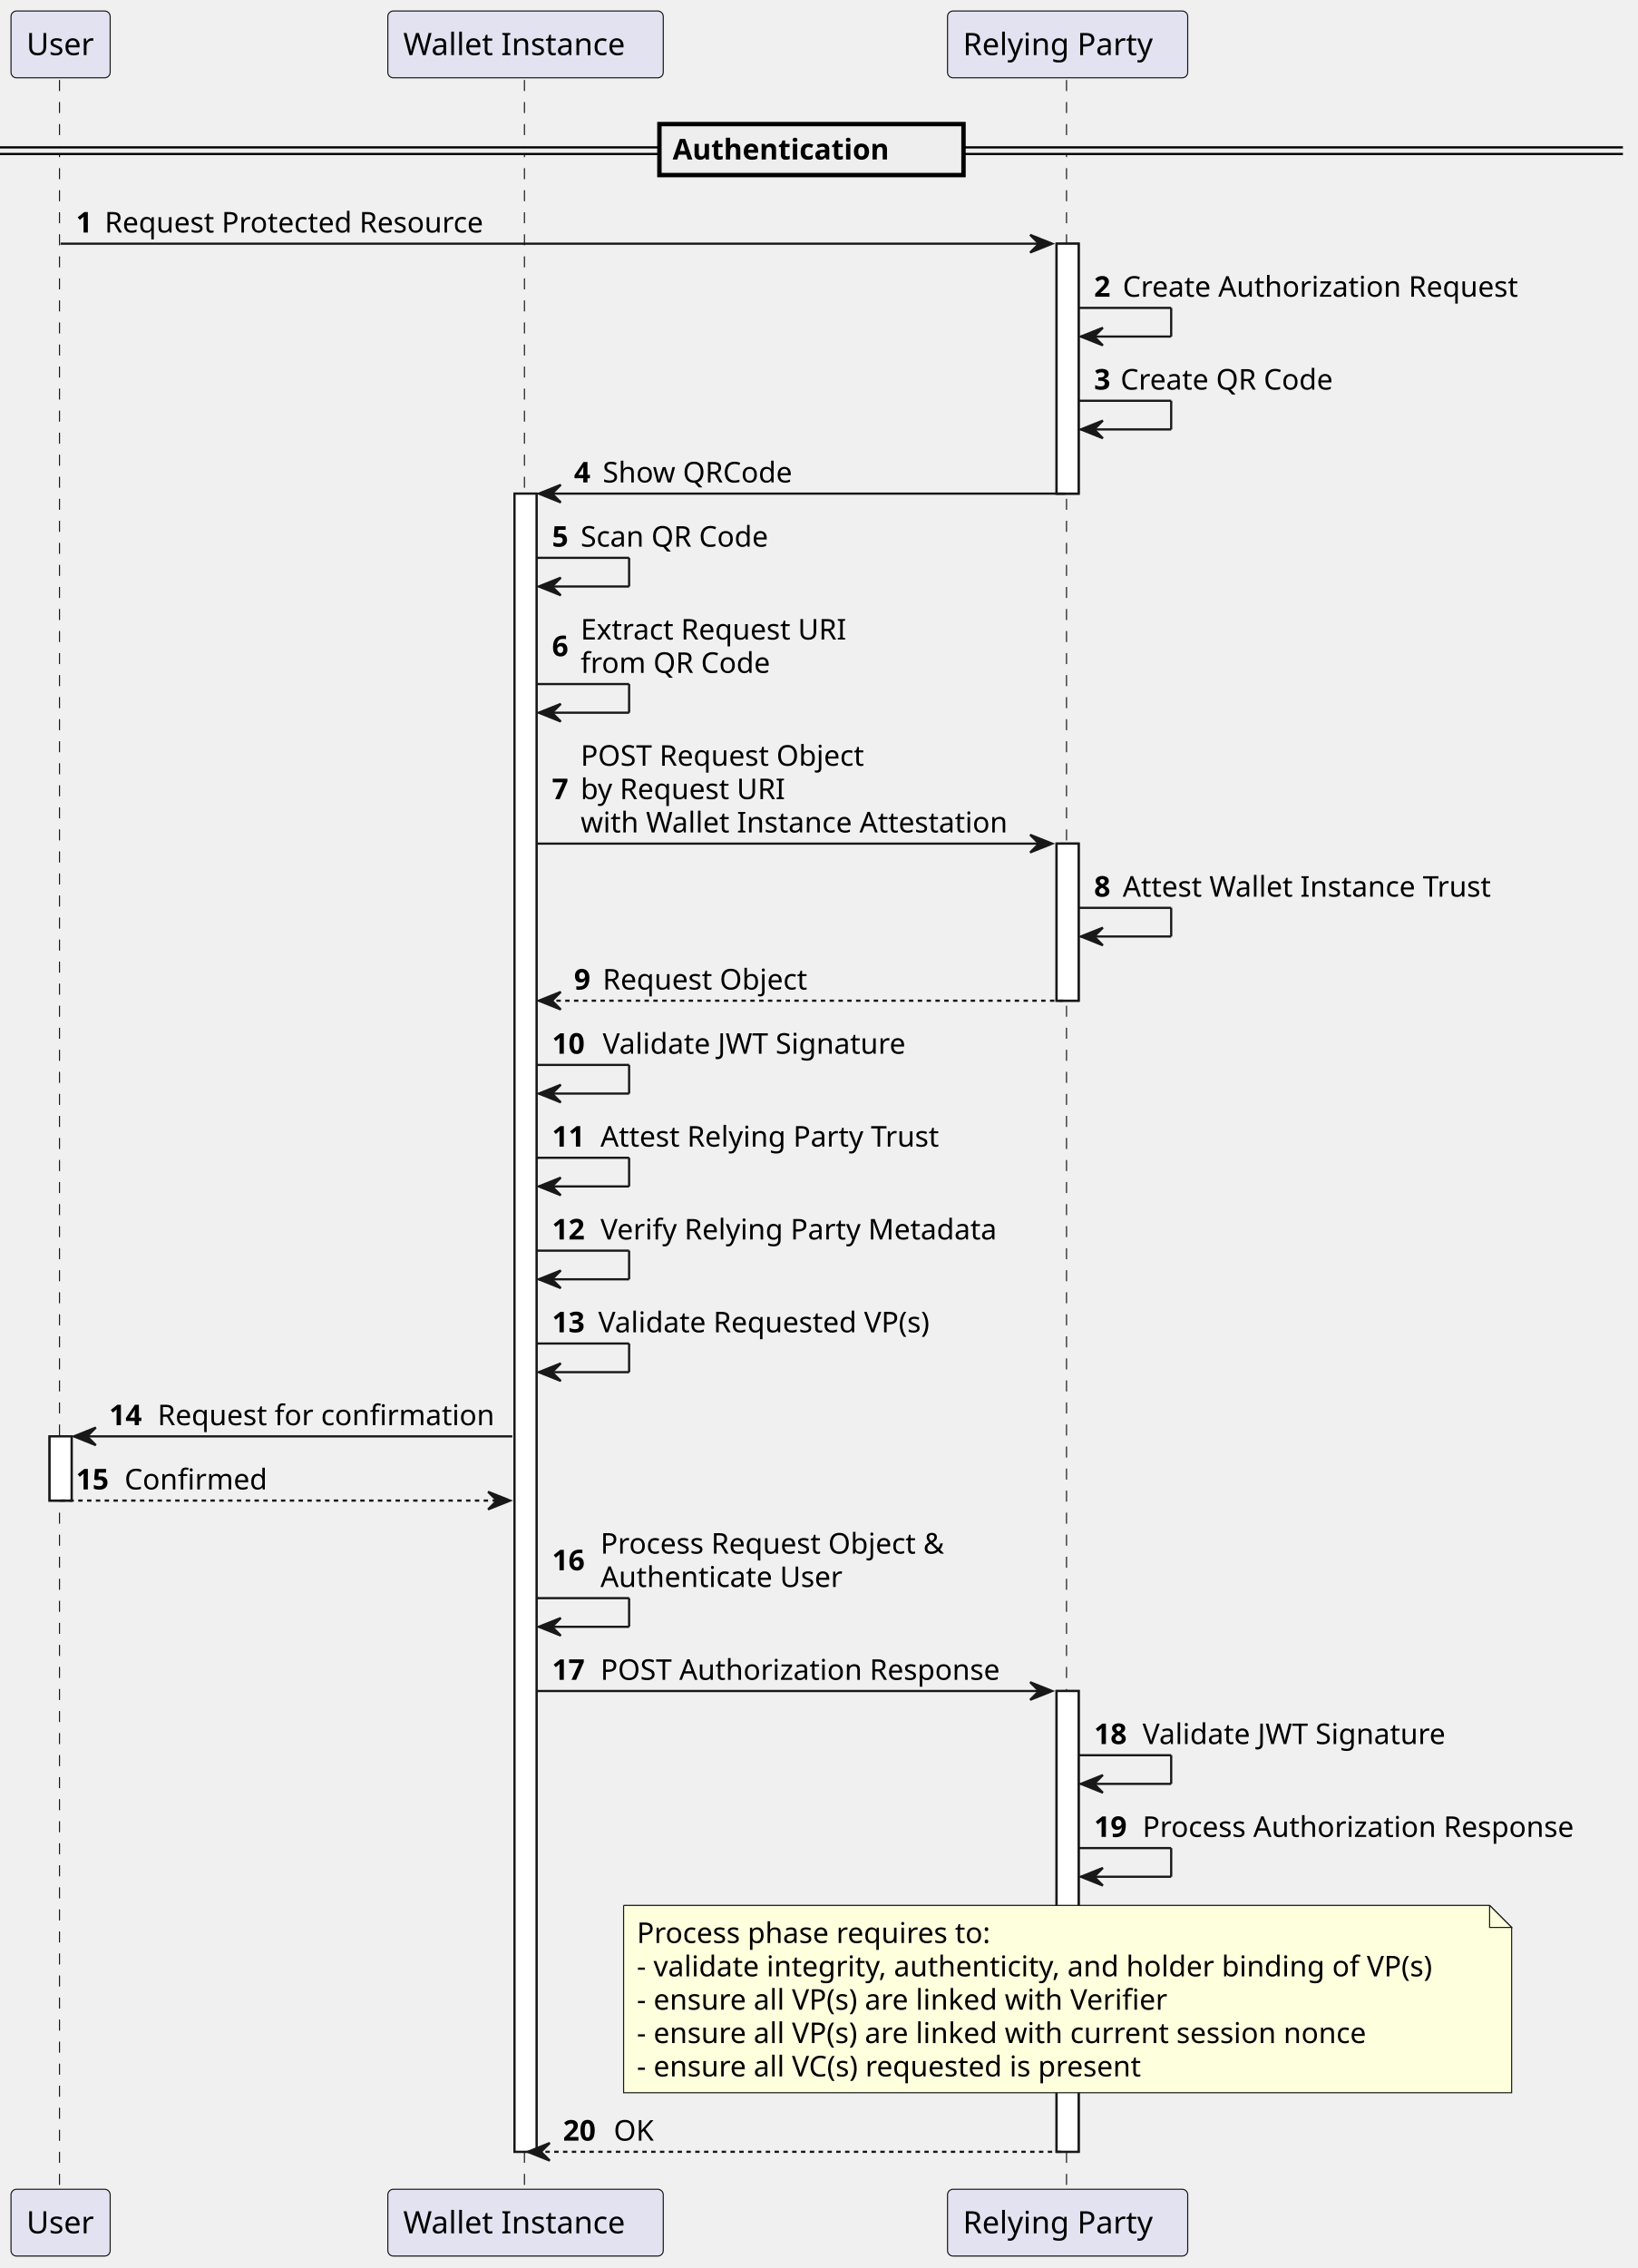
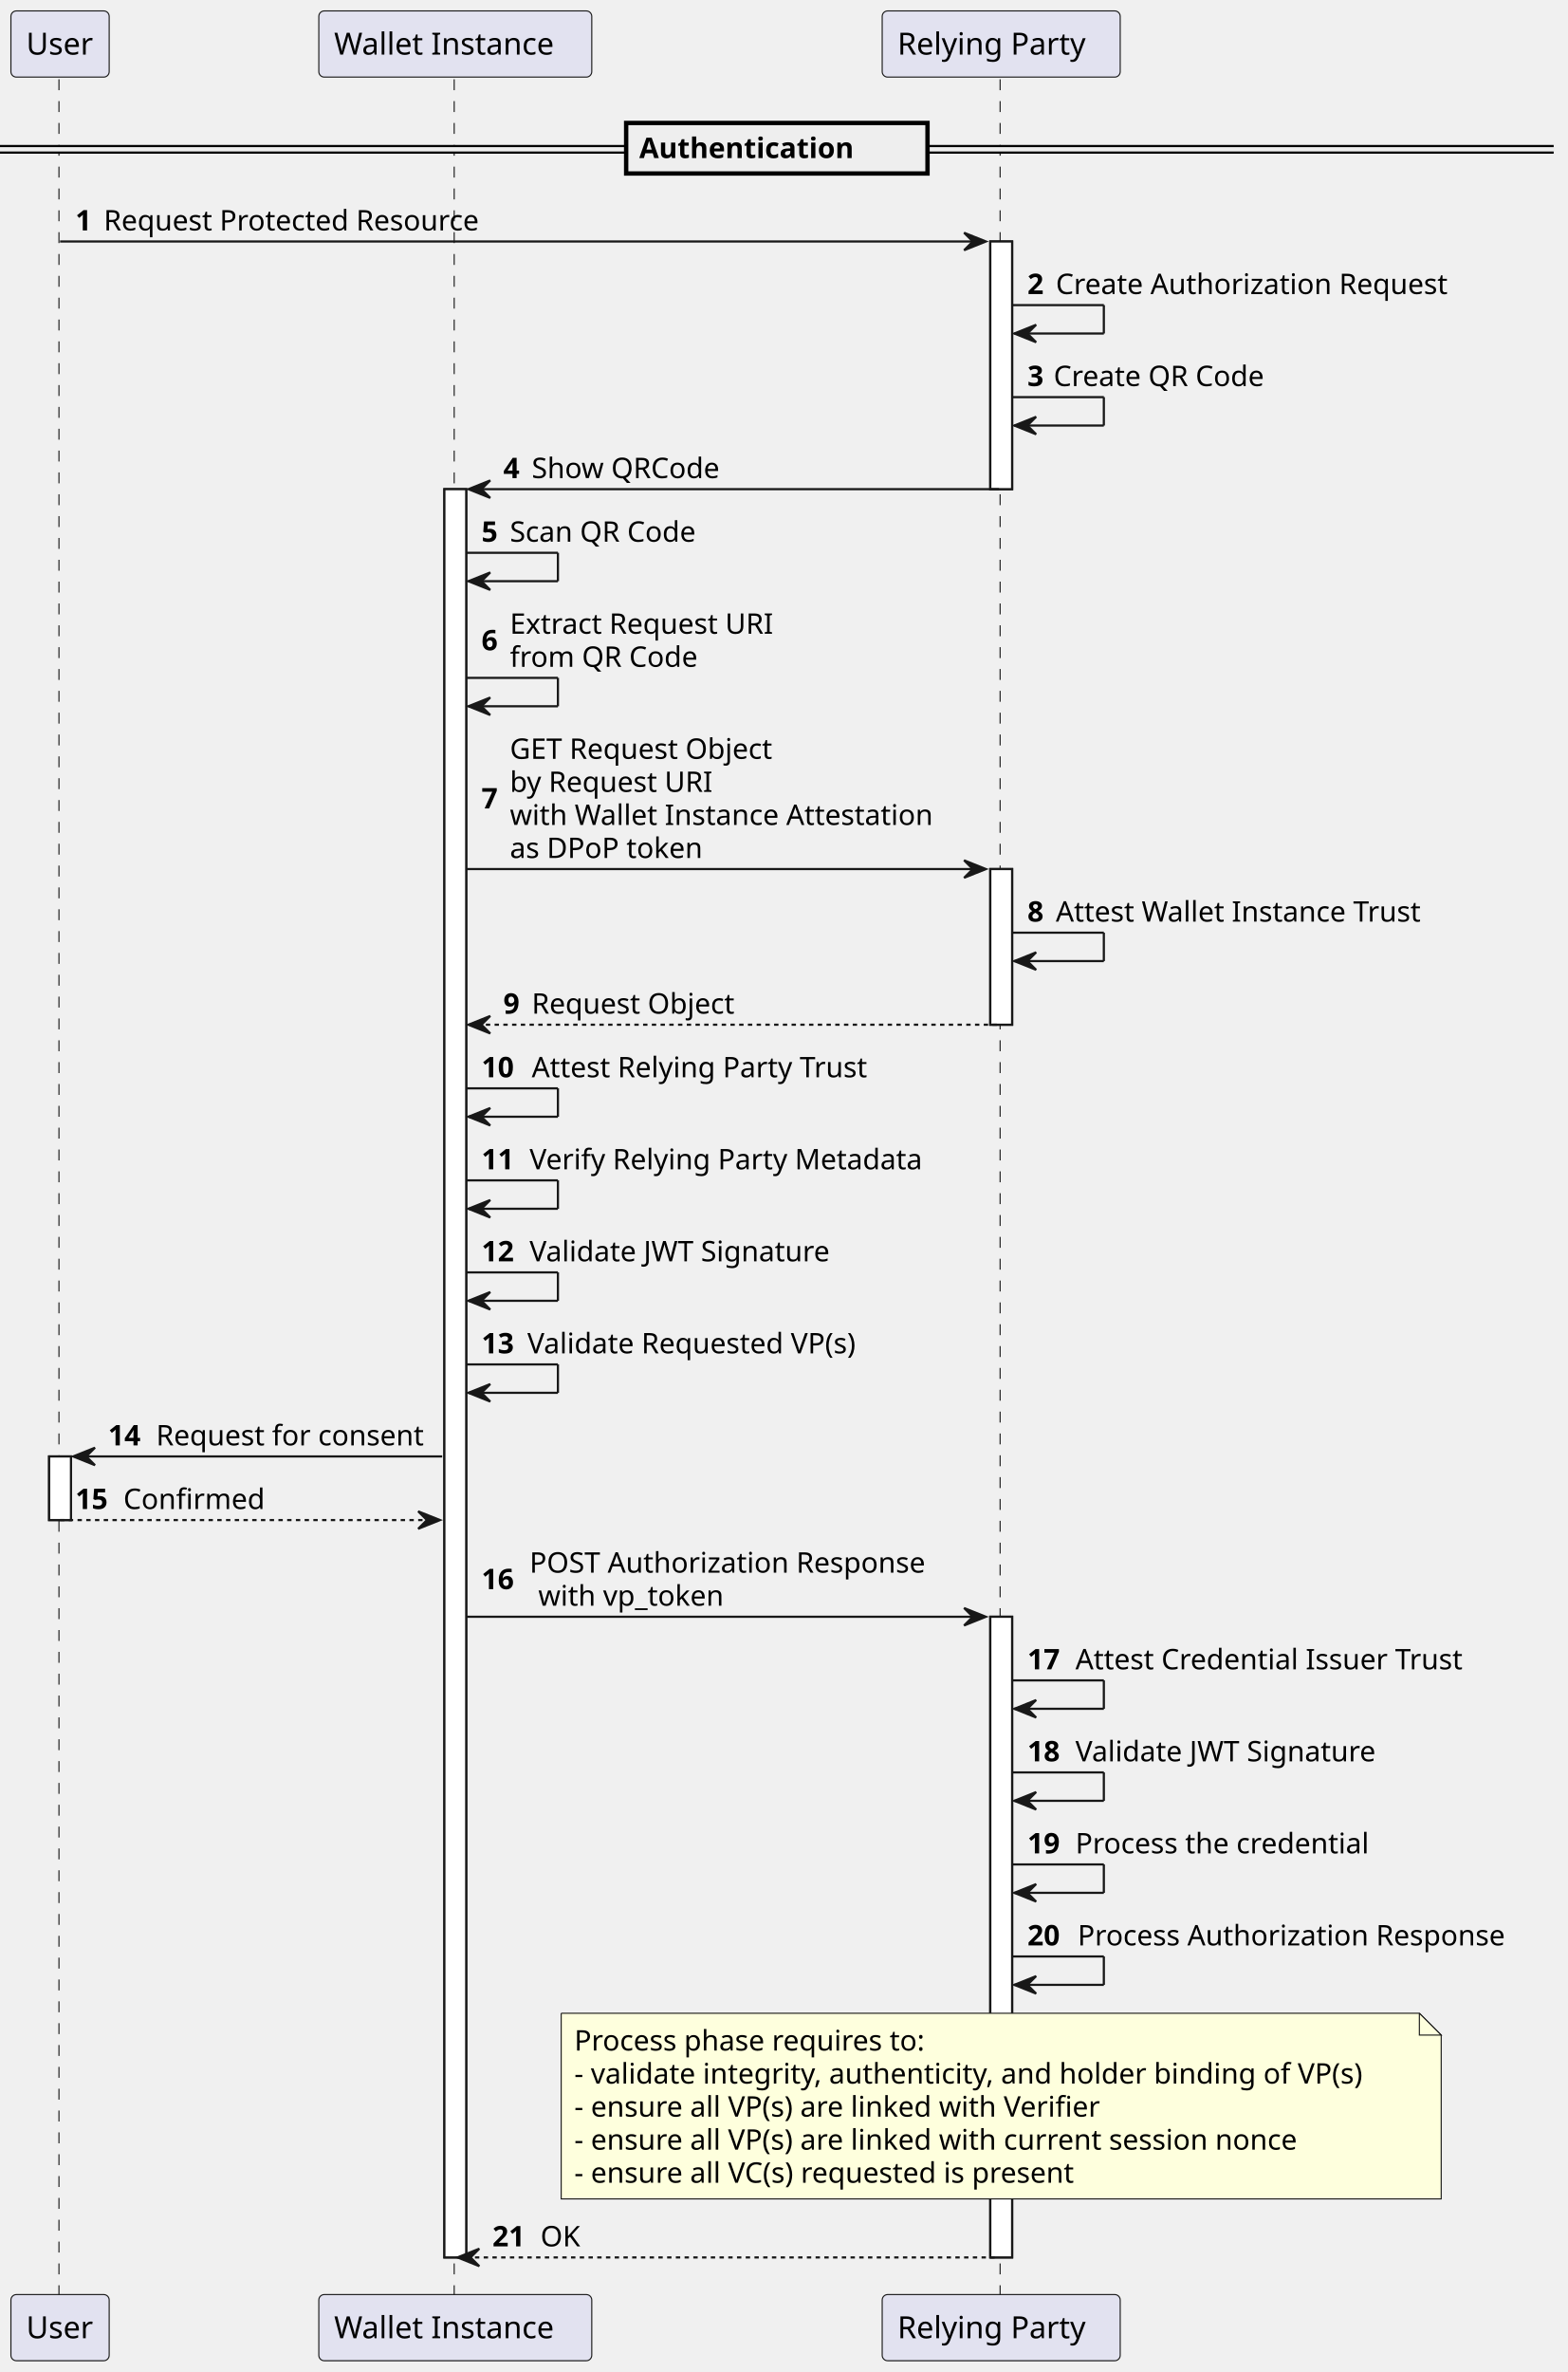
- <svg xmlns="http://www.w3.org/2000/svg" contentStyleType="text/css" height="1029px" preserveAspectRatio="none" style="width:743px;height:1029px;background:#FFFFFF;" version="1.1" viewBox="0 0 743 1029" width="743px" zoomAndPan="magnify">
+ <svg xmlns="http://www.w3.org/2000/svg" contentStyleType="text/css" height="1086px" preserveAspectRatio="none" style="width:718px;height:1086px;background:#FFFFFF;" version="1.1" viewBox="0 0 718 1086" width="718px" zoomAndPan="magnify">
  <defs />
  <g>
-     <rect fill="#FFFFFF" height="29.133" style="stroke:#181818;stroke-width:1.0;" width="10" x="22.5" y="651.688" />
-     <rect fill="#FFFFFF" height="752.32" style="stroke:#181818;stroke-width:1.0;" width="10" x="233.5" y="223.961" />
-     <rect fill="#FFFFFF" height="113.398" style="stroke:#181818;stroke-width:1.0;" width="10" x="479.5" y="110.562" />
-     <rect fill="#FFFFFF" height="71.266" style="stroke:#181818;stroke-width:1.0;" width="10" x="479.5" y="382.758" />
-     <rect fill="#FFFFFF" height="209.062" style="stroke:#181818;stroke-width:1.0;" width="10" x="479.5" y="767.219" />
-     <line style="stroke:#181818;stroke-width:0.5;stroke-dasharray:5.0,5.0;" x1="27" x2="27" y1="36.297" y2="994.281" />
-     <line style="stroke:#181818;stroke-width:0.5;stroke-dasharray:5.0,5.0;" x1="238" x2="238" y1="36.297" y2="994.281" />
-     <line style="stroke:#181818;stroke-width:0.5;stroke-dasharray:5.0,5.0;" x1="484" x2="484" y1="36.297" y2="994.281" />
+     <rect fill="#FFFFFF" height="29.133" style="stroke:#181818;stroke-width:1.0;" width="10" x="22.5" y="666.82" />
+     <rect fill="#FFFFFF" height="809.586" style="stroke:#181818;stroke-width:1.0;" width="10" x="203.5" y="223.961" />
+     <rect fill="#FFFFFF" height="113.398" style="stroke:#181818;stroke-width:1.0;" width="10" x="453.5" y="110.562" />
+     <rect fill="#FFFFFF" height="71.266" style="stroke:#181818;stroke-width:1.0;" width="10" x="453.5" y="397.891" />
+     <rect fill="#FFFFFF" height="293.328" style="stroke:#181818;stroke-width:1.0;" width="10" x="453.5" y="740.219" />
+     <line style="stroke:#181818;stroke-width:0.5;stroke-dasharray:5.0,5.0;" x1="27" x2="27" y1="36.297" y2="1051.547" />
+     <line style="stroke:#181818;stroke-width:0.5;stroke-dasharray:5.0,5.0;" x1="208" x2="208" y1="36.297" y2="1051.547" />
+     <line style="stroke:#181818;stroke-width:0.5;stroke-dasharray:5.0,5.0;" x1="458" x2="458" y1="36.297" y2="1051.547" />
    <rect fill="#E2E2F0" height="30.297" rx="2.5" ry="2.5" style="stroke:#181818;stroke-width:0.5;" width="45" x="5" y="5" />
    <text fill="#000000" font-family="sans-serif" font-size="14" lengthAdjust="spacing" textLength="31" x="12" y="24.995">User</text>
-     <rect fill="#E2E2F0" height="30.297" rx="2.5" ry="2.5" style="stroke:#181818;stroke-width:0.5;" width="45" x="5" y="993.281" />
-     <text fill="#000000" font-family="sans-serif" font-size="14" lengthAdjust="spacing" textLength="31" x="12" y="1013.276">User</text>
-     <rect fill="#E2E2F0" height="30.297" rx="2.5" ry="2.5" style="stroke:#181818;stroke-width:0.5;" width="125" x="176" y="5" />
-     <text fill="#000000" font-family="sans-serif" font-size="14" lengthAdjust="spacing" textLength="111" x="183" y="24.995">Wallet Instance</text>
-     <rect fill="#E2E2F0" height="30.297" rx="2.5" ry="2.5" style="stroke:#181818;stroke-width:0.5;" width="125" x="176" y="993.281" />
-     <text fill="#000000" font-family="sans-serif" font-size="14" lengthAdjust="spacing" textLength="111" x="183" y="1013.276">Wallet Instance</text>
-     <rect fill="#E2E2F0" height="30.297" rx="2.5" ry="2.5" style="stroke:#181818;stroke-width:0.5;" width="109" x="430" y="5" />
-     <text fill="#000000" font-family="sans-serif" font-size="14" lengthAdjust="spacing" textLength="95" x="437" y="24.995">Relying Party</text>
-     <rect fill="#E2E2F0" height="30.297" rx="2.5" ry="2.5" style="stroke:#181818;stroke-width:0.5;" width="109" x="430" y="993.281" />
-     <text fill="#000000" font-family="sans-serif" font-size="14" lengthAdjust="spacing" textLength="95" x="437" y="1013.276">Relying Party</text>
-     <rect fill="#FFFFFF" height="29.133" style="stroke:#181818;stroke-width:1.0;" width="10" x="22.5" y="651.688" />
-     <rect fill="#FFFFFF" height="752.32" style="stroke:#181818;stroke-width:1.0;" width="10" x="233.5" y="223.961" />
-     <rect fill="#FFFFFF" height="113.398" style="stroke:#181818;stroke-width:1.0;" width="10" x="479.5" y="110.562" />
-     <rect fill="#FFFFFF" height="71.266" style="stroke:#181818;stroke-width:1.0;" width="10" x="479.5" y="382.758" />
-     <rect fill="#FFFFFF" height="209.062" style="stroke:#181818;stroke-width:1.0;" width="10" x="479.5" y="767.219" />
-     <rect fill="#EEEEEE" height="3" style="stroke:#EEEEEE;stroke-width:1.0;" width="736.5" x="0" y="66.863" />
-     <line style="stroke:#000000;stroke-width:1.0;" x1="0" x2="736.5" y1="66.863" y2="66.863" />
-     <line style="stroke:#000000;stroke-width:1.0;" x1="0" x2="736.5" y1="69.863" y2="69.863" />
-     <rect fill="#EEEEEE" height="23.133" style="stroke:#000000;stroke-width:2.0;" width="138" x="299.25" y="56.297" />
-     <text fill="#000000" font-family="sans-serif" font-size="13" font-weight="bold" lengthAdjust="spacing" textLength="114" x="305.25" y="72.364">Authentication</text>
-     <polygon fill="#181818" points="467.5,106.562,477.5,110.562,467.5,114.562,471.5,110.562" style="stroke:#181818;stroke-width:1.0;" />
-     <line style="stroke:#181818;stroke-width:1.0;" x1="27.5" x2="473.5" y1="110.562" y2="110.562" />
+     <rect fill="#E2E2F0" height="30.297" rx="2.5" ry="2.5" style="stroke:#181818;stroke-width:0.5;" width="45" x="5" y="1050.547" />
+     <text fill="#000000" font-family="sans-serif" font-size="14" lengthAdjust="spacing" textLength="31" x="12" y="1070.542">User</text>
+     <rect fill="#E2E2F0" height="30.297" rx="2.5" ry="2.5" style="stroke:#181818;stroke-width:0.5;" width="125" x="146" y="5" />
+     <text fill="#000000" font-family="sans-serif" font-size="14" lengthAdjust="spacing" textLength="111" x="153" y="24.995">Wallet Instance</text>
+     <rect fill="#E2E2F0" height="30.297" rx="2.5" ry="2.5" style="stroke:#181818;stroke-width:0.5;" width="125" x="146" y="1050.547" />
+     <text fill="#000000" font-family="sans-serif" font-size="14" lengthAdjust="spacing" textLength="111" x="153" y="1070.542">Wallet Instance</text>
+     <rect fill="#E2E2F0" height="30.297" rx="2.5" ry="2.5" style="stroke:#181818;stroke-width:0.5;" width="109" x="404" y="5" />
+     <text fill="#000000" font-family="sans-serif" font-size="14" lengthAdjust="spacing" textLength="95" x="411" y="24.995">Relying Party</text>
+     <rect fill="#E2E2F0" height="30.297" rx="2.5" ry="2.5" style="stroke:#181818;stroke-width:0.5;" width="109" x="404" y="1050.547" />
+     <text fill="#000000" font-family="sans-serif" font-size="14" lengthAdjust="spacing" textLength="95" x="411" y="1070.542">Relying Party</text>
+     <rect fill="#FFFFFF" height="29.133" style="stroke:#181818;stroke-width:1.0;" width="10" x="22.5" y="666.82" />
+     <rect fill="#FFFFFF" height="809.586" style="stroke:#181818;stroke-width:1.0;" width="10" x="203.5" y="223.961" />
+     <rect fill="#FFFFFF" height="113.398" style="stroke:#181818;stroke-width:1.0;" width="10" x="453.5" y="110.562" />
+     <rect fill="#FFFFFF" height="71.266" style="stroke:#181818;stroke-width:1.0;" width="10" x="453.5" y="397.891" />
+     <rect fill="#FFFFFF" height="293.328" style="stroke:#181818;stroke-width:1.0;" width="10" x="453.5" y="740.219" />
+     <rect fill="#EEEEEE" height="3" style="stroke:#EEEEEE;stroke-width:1.0;" width="711.5" x="0" y="66.863" />
+     <line style="stroke:#000000;stroke-width:1.0;" x1="0" x2="711.5" y1="66.863" y2="66.863" />
+     <line style="stroke:#000000;stroke-width:1.0;" x1="0" x2="711.5" y1="69.863" y2="69.863" />
+     <rect fill="#EEEEEE" height="23.133" style="stroke:#000000;stroke-width:2.0;" width="138" x="286.75" y="56.297" />
+     <text fill="#000000" font-family="sans-serif" font-size="13" font-weight="bold" lengthAdjust="spacing" textLength="114" x="292.75" y="72.364">Authentication</text>
+     <polygon fill="#181818" points="441.5,106.562,451.5,110.562,441.5,114.562,445.5,110.562" style="stroke:#181818;stroke-width:1.0;" />
+     <line style="stroke:#181818;stroke-width:1.0;" x1="27.5" x2="447.5" y1="110.562" y2="110.562" />
    <text fill="#000000" font-family="sans-serif" font-size="13" font-weight="bold" lengthAdjust="spacing" textLength="9" x="34.5" y="105.497">1</text>
    <text fill="#000000" font-family="sans-serif" font-size="13" lengthAdjust="spacing" textLength="183" x="47.5" y="105.497">Request Protected Resource</text>
-     <line style="stroke:#181818;stroke-width:1.0;" x1="489.5" x2="531.5" y1="139.695" y2="139.695" />
-     <line style="stroke:#181818;stroke-width:1.0;" x1="531.5" x2="531.5" y1="139.695" y2="152.695" />
-     <line style="stroke:#181818;stroke-width:1.0;" x1="490.5" x2="531.5" y1="152.695" y2="152.695" />
-     <polygon fill="#181818" points="500.5,148.695,490.5,152.695,500.5,156.695,496.5,152.695" style="stroke:#181818;stroke-width:1.0;" />
-     <text fill="#000000" font-family="sans-serif" font-size="13" font-weight="bold" lengthAdjust="spacing" textLength="9" x="496.5" y="134.629">2</text>
-     <text fill="#000000" font-family="sans-serif" font-size="13" lengthAdjust="spacing" textLength="189" x="509.5" y="134.629">Create Authorization Request</text>
-     <line style="stroke:#181818;stroke-width:1.0;" x1="489.5" x2="531.5" y1="181.828" y2="181.828" />
-     <line style="stroke:#181818;stroke-width:1.0;" x1="531.5" x2="531.5" y1="181.828" y2="194.828" />
-     <line style="stroke:#181818;stroke-width:1.0;" x1="490.5" x2="531.5" y1="194.828" y2="194.828" />
-     <polygon fill="#181818" points="500.5,190.828,490.5,194.828,500.5,198.828,496.5,194.828" style="stroke:#181818;stroke-width:1.0;" />
-     <text fill="#000000" font-family="sans-serif" font-size="13" font-weight="bold" lengthAdjust="spacing" textLength="8" x="496.5" y="176.762">3</text>
-     <text fill="#000000" font-family="sans-serif" font-size="13" lengthAdjust="spacing" textLength="103" x="508.5" y="176.762">Create QR Code</text>
-     <polygon fill="#181818" points="254.5,219.961,244.5,223.961,254.5,227.961,250.5,223.961" style="stroke:#181818;stroke-width:1.0;" />
-     <line style="stroke:#181818;stroke-width:1.0;" x1="248.5" x2="483.5" y1="223.961" y2="223.961" />
-     <text fill="#000000" font-family="sans-serif" font-size="13" font-weight="bold" lengthAdjust="spacing" textLength="9" x="260.5" y="218.895">4</text>
-     <text fill="#000000" font-family="sans-serif" font-size="13" lengthAdjust="spacing" textLength="91" x="273.5" y="218.895">Show QRCode</text>
-     <line style="stroke:#181818;stroke-width:1.0;" x1="243.5" x2="285.5" y1="253.094" y2="253.094" />
-     <line style="stroke:#181818;stroke-width:1.0;" x1="285.5" x2="285.5" y1="253.094" y2="266.094" />
-     <line style="stroke:#181818;stroke-width:1.0;" x1="244.5" x2="285.5" y1="266.094" y2="266.094" />
-     <polygon fill="#181818" points="254.5,262.094,244.5,266.094,254.5,270.094,250.5,266.094" style="stroke:#181818;stroke-width:1.0;" />
-     <text fill="#000000" font-family="sans-serif" font-size="13" font-weight="bold" lengthAdjust="spacing" textLength="9" x="250.5" y="248.028">5</text>
-     <text fill="#000000" font-family="sans-serif" font-size="13" lengthAdjust="spacing" textLength="91" x="263.5" y="248.028">Scan QR Code</text>
-     <line style="stroke:#181818;stroke-width:1.0;" x1="243.5" x2="285.5" y1="310.359" y2="310.359" />
-     <line style="stroke:#181818;stroke-width:1.0;" x1="285.5" x2="285.5" y1="310.359" y2="323.359" />
-     <line style="stroke:#181818;stroke-width:1.0;" x1="244.5" x2="285.5" y1="323.359" y2="323.359" />
-     <polygon fill="#181818" points="254.5,319.359,244.5,323.359,254.5,327.359,250.5,323.359" style="stroke:#181818;stroke-width:1.0;" />
-     <text fill="#000000" font-family="sans-serif" font-size="13" font-weight="bold" lengthAdjust="spacing" textLength="9" x="250.5" y="297.727">6</text>
-     <text fill="#000000" font-family="sans-serif" font-size="13" lengthAdjust="spacing" textLength="128" x="263.5" y="290.161">Extract Request URI</text>
-     <text fill="#000000" font-family="sans-serif" font-size="13" lengthAdjust="spacing" textLength="91" x="263.5" y="305.293">from QR Code</text>
-     <polygon fill="#181818" points="467.5,378.758,477.5,382.758,467.5,386.758,471.5,382.758" style="stroke:#181818;stroke-width:1.0;" />
-     <line style="stroke:#181818;stroke-width:1.0;" x1="243.5" x2="473.5" y1="382.758" y2="382.758" />
-     <text fill="#000000" font-family="sans-serif" font-size="13" font-weight="bold" lengthAdjust="spacing" textLength="9" x="250.5" y="362.559">7</text>
-     <text fill="#000000" font-family="sans-serif" font-size="13" lengthAdjust="spacing" textLength="136" x="263.5" y="347.426">POST Request Object</text>
-     <text fill="#000000" font-family="sans-serif" font-size="13" lengthAdjust="spacing" textLength="98" x="263.5" y="362.559">by Request URI</text>
-     <text fill="#000000" font-family="sans-serif" font-size="13" lengthAdjust="spacing" textLength="204" x="263.5" y="377.692">with Wallet Instance Attestation</text>
-     <line style="stroke:#181818;stroke-width:1.0;" x1="489.5" x2="531.5" y1="411.891" y2="411.891" />
-     <line style="stroke:#181818;stroke-width:1.0;" x1="531.5" x2="531.5" y1="411.891" y2="424.891" />
-     <line style="stroke:#181818;stroke-width:1.0;" x1="490.5" x2="531.5" y1="424.891" y2="424.891" />
-     <polygon fill="#181818" points="500.5,420.891,490.5,424.891,500.5,428.891,496.5,424.891" style="stroke:#181818;stroke-width:1.0;" />
-     <text fill="#000000" font-family="sans-serif" font-size="13" font-weight="bold" lengthAdjust="spacing" textLength="9" x="496.5" y="406.825">8</text>
-     <text fill="#000000" font-family="sans-serif" font-size="13" lengthAdjust="spacing" textLength="178" x="509.5" y="406.825">Attest Wallet Instance Trust</text>
-     <polygon fill="#181818" points="254.5,450.023,244.5,454.023,254.5,458.023,250.5,454.023" style="stroke:#181818;stroke-width:1.0;" />
-     <line style="stroke:#181818;stroke-width:1.0;stroke-dasharray:2.0,2.0;" x1="248.5" x2="483.5" y1="454.023" y2="454.023" />
-     <text fill="#000000" font-family="sans-serif" font-size="13" font-weight="bold" lengthAdjust="spacing" textLength="9" x="260.5" y="448.957">9</text>
-     <text fill="#000000" font-family="sans-serif" font-size="13" lengthAdjust="spacing" textLength="98" x="273.5" y="448.957">Request Object</text>
-     <line style="stroke:#181818;stroke-width:1.0;" x1="243.5" x2="285.5" y1="483.156" y2="483.156" />
-     <line style="stroke:#181818;stroke-width:1.0;" x1="285.5" x2="285.5" y1="483.156" y2="496.156" />
-     <line style="stroke:#181818;stroke-width:1.0;" x1="244.5" x2="285.5" y1="496.156" y2="496.156" />
-     <polygon fill="#181818" points="254.5,492.156,244.5,496.156,254.5,500.156,250.5,496.156" style="stroke:#181818;stroke-width:1.0;" />
-     <text fill="#000000" font-family="sans-serif" font-size="13" font-weight="bold" lengthAdjust="spacing" textLength="19" x="250.5" y="478.09">10</text>
-     <text fill="#000000" font-family="sans-serif" font-size="13" lengthAdjust="spacing" textLength="146" x="273.5" y="478.09">Validate JWT Signature</text>
-     <line style="stroke:#181818;stroke-width:1.0;" x1="243.5" x2="285.5" y1="525.289" y2="525.289" />
-     <line style="stroke:#181818;stroke-width:1.0;" x1="285.5" x2="285.5" y1="525.289" y2="538.289" />
-     <line style="stroke:#181818;stroke-width:1.0;" x1="244.5" x2="285.5" y1="538.289" y2="538.289" />
-     <polygon fill="#181818" points="254.5,534.289,244.5,538.289,254.5,542.289,250.5,538.289" style="stroke:#181818;stroke-width:1.0;" />
-     <text fill="#000000" font-family="sans-serif" font-size="13" font-weight="bold" lengthAdjust="spacing" textLength="18" x="250.5" y="520.223">11</text>
-     <text fill="#000000" font-family="sans-serif" font-size="13" lengthAdjust="spacing" textLength="165" x="272.5" y="520.223">Attest Relying Party Trust</text>
-     <line style="stroke:#181818;stroke-width:1.0;" x1="243.5" x2="285.5" y1="567.422" y2="567.422" />
-     <line style="stroke:#181818;stroke-width:1.0;" x1="285.5" x2="285.5" y1="567.422" y2="580.422" />
-     <line style="stroke:#181818;stroke-width:1.0;" x1="244.5" x2="285.5" y1="580.422" y2="580.422" />
-     <polygon fill="#181818" points="254.5,576.422,244.5,580.422,254.5,584.422,250.5,580.422" style="stroke:#181818;stroke-width:1.0;" />
-     <text fill="#000000" font-family="sans-serif" font-size="13" font-weight="bold" lengthAdjust="spacing" textLength="18" x="250.5" y="562.356">12</text>
-     <text fill="#000000" font-family="sans-serif" font-size="13" lengthAdjust="spacing" textLength="191" x="272.5" y="562.356">Verify Relying Party Metadata</text>
-     <line style="stroke:#181818;stroke-width:1.0;" x1="243.5" x2="285.5" y1="609.555" y2="609.555" />
-     <line style="stroke:#181818;stroke-width:1.0;" x1="285.5" x2="285.5" y1="609.555" y2="622.555" />
-     <line style="stroke:#181818;stroke-width:1.0;" x1="244.5" x2="285.5" y1="622.555" y2="622.555" />
-     <polygon fill="#181818" points="254.5,618.555,244.5,622.555,254.5,626.555,250.5,622.555" style="stroke:#181818;stroke-width:1.0;" />
-     <text fill="#000000" font-family="sans-serif" font-size="13" font-weight="bold" lengthAdjust="spacing" textLength="17" x="250.5" y="604.489">13</text>
-     <text fill="#000000" font-family="sans-serif" font-size="13" lengthAdjust="spacing" textLength="163" x="271.5" y="604.489">Validate Requested VP(s)</text>
-     <polygon fill="#181818" points="43.5,647.688,33.5,651.688,43.5,655.688,39.5,651.688" style="stroke:#181818;stroke-width:1.0;" />
-     <line style="stroke:#181818;stroke-width:1.0;" x1="37.5" x2="232.5" y1="651.688" y2="651.688" />
-     <text fill="#000000" font-family="sans-serif" font-size="13" font-weight="bold" lengthAdjust="spacing" textLength="18" x="49.5" y="646.622">14</text>
-     <text fill="#000000" font-family="sans-serif" font-size="13" lengthAdjust="spacing" textLength="160" x="71.5" y="646.622">Request for confirmation</text>
-     <polygon fill="#181818" points="221.5,676.82,231.5,680.82,221.5,684.82,225.5,680.82" style="stroke:#181818;stroke-width:1.0;" />
-     <line style="stroke:#181818;stroke-width:1.0;stroke-dasharray:2.0,2.0;" x1="27.5" x2="227.5" y1="680.82" y2="680.82" />
-     <text fill="#000000" font-family="sans-serif" font-size="13" font-weight="bold" lengthAdjust="spacing" textLength="18" x="34.5" y="675.754">15</text>
-     <text fill="#000000" font-family="sans-serif" font-size="13" lengthAdjust="spacing" textLength="67" x="56.5" y="675.754">Confirmed</text>
-     <line style="stroke:#181818;stroke-width:1.0;" x1="243.5" x2="285.5" y1="725.086" y2="725.086" />
-     <line style="stroke:#181818;stroke-width:1.0;" x1="285.5" x2="285.5" y1="725.086" y2="738.086" />
-     <line style="stroke:#181818;stroke-width:1.0;" x1="244.5" x2="285.5" y1="738.086" y2="738.086" />
-     <polygon fill="#181818" points="254.5,734.086,244.5,738.086,254.5,742.086,250.5,738.086" style="stroke:#181818;stroke-width:1.0;" />
-     <text fill="#000000" font-family="sans-serif" font-size="13" font-weight="bold" lengthAdjust="spacing" textLength="18" x="250.5" y="712.454">16</text>
-     <text fill="#000000" font-family="sans-serif" font-size="13" lengthAdjust="spacing" textLength="166" x="272.5" y="704.887">Process Request Object &amp;</text>
-     <text fill="#000000" font-family="sans-serif" font-size="13" lengthAdjust="spacing" textLength="115" x="272.5" y="720.02">Authenticate User</text>
-     <polygon fill="#181818" points="467.5,763.219,477.5,767.219,467.5,771.219,471.5,767.219" style="stroke:#181818;stroke-width:1.0;" />
-     <line style="stroke:#181818;stroke-width:1.0;" x1="243.5" x2="473.5" y1="767.219" y2="767.219" />
-     <text fill="#000000" font-family="sans-serif" font-size="13" font-weight="bold" lengthAdjust="spacing" textLength="18" x="250.5" y="762.153">17</text>
-     <text fill="#000000" font-family="sans-serif" font-size="13" lengthAdjust="spacing" textLength="190" x="272.5" y="762.153">POST Authorization Response</text>
-     <line style="stroke:#181818;stroke-width:1.0;" x1="489.5" x2="531.5" y1="796.352" y2="796.352" />
-     <line style="stroke:#181818;stroke-width:1.0;" x1="531.5" x2="531.5" y1="796.352" y2="809.352" />
-     <line style="stroke:#181818;stroke-width:1.0;" x1="490.5" x2="531.5" y1="809.352" y2="809.352" />
-     <polygon fill="#181818" points="500.5,805.352,490.5,809.352,500.5,813.352,496.5,809.352" style="stroke:#181818;stroke-width:1.0;" />
-     <text fill="#000000" font-family="sans-serif" font-size="13" font-weight="bold" lengthAdjust="spacing" textLength="18" x="496.5" y="791.286">18</text>
-     <text fill="#000000" font-family="sans-serif" font-size="13" lengthAdjust="spacing" textLength="146" x="518.5" y="791.286">Validate JWT Signature</text>
-     <line style="stroke:#181818;stroke-width:1.0;" x1="489.5" x2="531.5" y1="838.484" y2="838.484" />
-     <line style="stroke:#181818;stroke-width:1.0;" x1="531.5" x2="531.5" y1="838.484" y2="851.484" />
-     <line style="stroke:#181818;stroke-width:1.0;" x1="490.5" x2="531.5" y1="851.484" y2="851.484" />
-     <polygon fill="#181818" points="500.5,847.484,490.5,851.484,500.5,855.484,496.5,851.484" style="stroke:#181818;stroke-width:1.0;" />
-     <text fill="#000000" font-family="sans-serif" font-size="13" font-weight="bold" lengthAdjust="spacing" textLength="18" x="496.5" y="833.418">19</text>
-     <text fill="#000000" font-family="sans-serif" font-size="13" lengthAdjust="spacing" textLength="206" x="518.5" y="833.418">Process Authorization Response</text>
-     <path d="M283,864.484 L283,949.484 L686,949.484 L686,874.484 L676,864.484 L283,864.484 " fill="#FEFFDD" style="stroke:#181818;stroke-width:0.5;" />
-     <path d="M676,864.484 L676,874.484 L686,874.484 L676,864.484 " fill="#FEFFDD" style="stroke:#181818;stroke-width:0.5;" />
-     <text fill="#000000" font-family="sans-serif" font-size="13" lengthAdjust="spacing" textLength="171" x="289" y="881.551">Process phase requires to:</text>
-     <text fill="#000000" font-family="sans-serif" font-size="13" lengthAdjust="spacing" textLength="382" x="289" y="896.684">- validate integrity, authenticity, and holder binding of VP(s)</text>
-     <text fill="#000000" font-family="sans-serif" font-size="13" lengthAdjust="spacing" textLength="256" x="289" y="911.817">- ensure all VP(s) are linked with Verifier</text>
-     <text fill="#000000" font-family="sans-serif" font-size="13" lengthAdjust="spacing" textLength="351" x="289" y="926.95">- ensure all VP(s) are linked with current session nonce</text>
-     <text fill="#000000" font-family="sans-serif" font-size="13" lengthAdjust="spacing" textLength="246" x="289" y="942.082">- ensure all VC(s) requested is present</text>
-     <polygon fill="#181818" points="249.5,972.281,239.5,976.281,249.5,980.281,245.5,976.281" style="stroke:#181818;stroke-width:1.0;" />
-     <line style="stroke:#181818;stroke-width:1.0;stroke-dasharray:2.0,2.0;" x1="243.5" x2="483.5" y1="976.281" y2="976.281" />
-     <text fill="#000000" font-family="sans-serif" font-size="13" font-weight="bold" lengthAdjust="spacing" textLength="19" x="255.5" y="971.215">20</text>
-     <text fill="#000000" font-family="sans-serif" font-size="13" lengthAdjust="spacing" textLength="18" x="278.5" y="971.215">OK</text>
+     <line style="stroke:#181818;stroke-width:1.0;" x1="463.5" x2="505.5" y1="139.695" y2="139.695" />
+     <line style="stroke:#181818;stroke-width:1.0;" x1="505.5" x2="505.5" y1="139.695" y2="152.695" />
+     <line style="stroke:#181818;stroke-width:1.0;" x1="464.5" x2="505.5" y1="152.695" y2="152.695" />
+     <polygon fill="#181818" points="474.5,148.695,464.5,152.695,474.5,156.695,470.5,152.695" style="stroke:#181818;stroke-width:1.0;" />
+     <text fill="#000000" font-family="sans-serif" font-size="13" font-weight="bold" lengthAdjust="spacing" textLength="9" x="470.5" y="134.629">2</text>
+     <text fill="#000000" font-family="sans-serif" font-size="13" lengthAdjust="spacing" textLength="189" x="483.5" y="134.629">Create Authorization Request</text>
+     <line style="stroke:#181818;stroke-width:1.0;" x1="463.5" x2="505.5" y1="181.828" y2="181.828" />
+     <line style="stroke:#181818;stroke-width:1.0;" x1="505.5" x2="505.5" y1="181.828" y2="194.828" />
+     <line style="stroke:#181818;stroke-width:1.0;" x1="464.5" x2="505.5" y1="194.828" y2="194.828" />
+     <polygon fill="#181818" points="474.5,190.828,464.5,194.828,474.5,198.828,470.5,194.828" style="stroke:#181818;stroke-width:1.0;" />
+     <text fill="#000000" font-family="sans-serif" font-size="13" font-weight="bold" lengthAdjust="spacing" textLength="8" x="470.5" y="176.762">3</text>
+     <text fill="#000000" font-family="sans-serif" font-size="13" lengthAdjust="spacing" textLength="103" x="482.5" y="176.762">Create QR Code</text>
+     <polygon fill="#181818" points="224.5,219.961,214.5,223.961,224.5,227.961,220.5,223.961" style="stroke:#181818;stroke-width:1.0;" />
+     <line style="stroke:#181818;stroke-width:1.0;" x1="218.5" x2="457.5" y1="223.961" y2="223.961" />
+     <text fill="#000000" font-family="sans-serif" font-size="13" font-weight="bold" lengthAdjust="spacing" textLength="9" x="230.5" y="218.895">4</text>
+     <text fill="#000000" font-family="sans-serif" font-size="13" lengthAdjust="spacing" textLength="91" x="243.5" y="218.895">Show QRCode</text>
+     <line style="stroke:#181818;stroke-width:1.0;" x1="213.5" x2="255.5" y1="253.094" y2="253.094" />
+     <line style="stroke:#181818;stroke-width:1.0;" x1="255.5" x2="255.5" y1="253.094" y2="266.094" />
+     <line style="stroke:#181818;stroke-width:1.0;" x1="214.5" x2="255.5" y1="266.094" y2="266.094" />
+     <polygon fill="#181818" points="224.5,262.094,214.5,266.094,224.5,270.094,220.5,266.094" style="stroke:#181818;stroke-width:1.0;" />
+     <text fill="#000000" font-family="sans-serif" font-size="13" font-weight="bold" lengthAdjust="spacing" textLength="9" x="220.5" y="248.028">5</text>
+     <text fill="#000000" font-family="sans-serif" font-size="13" lengthAdjust="spacing" textLength="91" x="233.5" y="248.028">Scan QR Code</text>
+     <line style="stroke:#181818;stroke-width:1.0;" x1="213.5" x2="255.5" y1="310.359" y2="310.359" />
+     <line style="stroke:#181818;stroke-width:1.0;" x1="255.5" x2="255.5" y1="310.359" y2="323.359" />
+     <line style="stroke:#181818;stroke-width:1.0;" x1="214.5" x2="255.5" y1="323.359" y2="323.359" />
+     <polygon fill="#181818" points="224.5,319.359,214.5,323.359,224.5,327.359,220.5,323.359" style="stroke:#181818;stroke-width:1.0;" />
+     <text fill="#000000" font-family="sans-serif" font-size="13" font-weight="bold" lengthAdjust="spacing" textLength="9" x="220.5" y="297.727">6</text>
+     <text fill="#000000" font-family="sans-serif" font-size="13" lengthAdjust="spacing" textLength="128" x="233.5" y="290.161">Extract Request URI</text>
+     <text fill="#000000" font-family="sans-serif" font-size="13" lengthAdjust="spacing" textLength="91" x="233.5" y="305.293">from QR Code</text>
+     <polygon fill="#181818" points="441.5,393.891,451.5,397.891,441.5,401.891,445.5,397.891" style="stroke:#181818;stroke-width:1.0;" />
+     <line style="stroke:#181818;stroke-width:1.0;" x1="213.5" x2="447.5" y1="397.891" y2="397.891" />
+     <text fill="#000000" font-family="sans-serif" font-size="13" font-weight="bold" lengthAdjust="spacing" textLength="9" x="220.5" y="370.125">7</text>
+     <text fill="#000000" font-family="sans-serif" font-size="13" lengthAdjust="spacing" textLength="128" x="233.5" y="347.426">GET Request Object</text>
+     <text fill="#000000" font-family="sans-serif" font-size="13" lengthAdjust="spacing" textLength="98" x="233.5" y="362.559">by Request URI</text>
+     <text fill="#000000" font-family="sans-serif" font-size="13" lengthAdjust="spacing" textLength="204" x="233.5" y="377.692">with Wallet Instance Attestation</text>
+     <text fill="#000000" font-family="sans-serif" font-size="13" lengthAdjust="spacing" textLength="93" x="233.5" y="392.825">as DPoP token</text>
+     <line style="stroke:#181818;stroke-width:1.0;" x1="463.5" x2="505.5" y1="427.023" y2="427.023" />
+     <line style="stroke:#181818;stroke-width:1.0;" x1="505.5" x2="505.5" y1="427.023" y2="440.023" />
+     <line style="stroke:#181818;stroke-width:1.0;" x1="464.5" x2="505.5" y1="440.023" y2="440.023" />
+     <polygon fill="#181818" points="474.5,436.023,464.5,440.023,474.5,444.023,470.5,440.023" style="stroke:#181818;stroke-width:1.0;" />
+     <text fill="#000000" font-family="sans-serif" font-size="13" font-weight="bold" lengthAdjust="spacing" textLength="9" x="470.5" y="421.957">8</text>
+     <text fill="#000000" font-family="sans-serif" font-size="13" lengthAdjust="spacing" textLength="178" x="483.5" y="421.957">Attest Wallet Instance Trust</text>
+     <polygon fill="#181818" points="224.5,465.156,214.5,469.156,224.5,473.156,220.5,469.156" style="stroke:#181818;stroke-width:1.0;" />
+     <line style="stroke:#181818;stroke-width:1.0;stroke-dasharray:2.0,2.0;" x1="218.5" x2="457.5" y1="469.156" y2="469.156" />
+     <text fill="#000000" font-family="sans-serif" font-size="13" font-weight="bold" lengthAdjust="spacing" textLength="9" x="230.5" y="464.09">9</text>
+     <text fill="#000000" font-family="sans-serif" font-size="13" lengthAdjust="spacing" textLength="98" x="243.5" y="464.09">Request Object</text>
+     <line style="stroke:#181818;stroke-width:1.0;" x1="213.5" x2="255.5" y1="498.289" y2="498.289" />
+     <line style="stroke:#181818;stroke-width:1.0;" x1="255.5" x2="255.5" y1="498.289" y2="511.289" />
+     <line style="stroke:#181818;stroke-width:1.0;" x1="214.5" x2="255.5" y1="511.289" y2="511.289" />
+     <polygon fill="#181818" points="224.5,507.289,214.5,511.289,224.5,515.289,220.5,511.289" style="stroke:#181818;stroke-width:1.0;" />
+     <text fill="#000000" font-family="sans-serif" font-size="13" font-weight="bold" lengthAdjust="spacing" textLength="19" x="220.5" y="493.223">10</text>
+     <text fill="#000000" font-family="sans-serif" font-size="13" lengthAdjust="spacing" textLength="165" x="243.5" y="493.223">Attest Relying Party Trust</text>
+     <line style="stroke:#181818;stroke-width:1.0;" x1="213.5" x2="255.5" y1="540.422" y2="540.422" />
+     <line style="stroke:#181818;stroke-width:1.0;" x1="255.5" x2="255.5" y1="540.422" y2="553.422" />
+     <line style="stroke:#181818;stroke-width:1.0;" x1="214.5" x2="255.5" y1="553.422" y2="553.422" />
+     <polygon fill="#181818" points="224.5,549.422,214.5,553.422,224.5,557.422,220.5,553.422" style="stroke:#181818;stroke-width:1.0;" />
+     <text fill="#000000" font-family="sans-serif" font-size="13" font-weight="bold" lengthAdjust="spacing" textLength="18" x="220.5" y="535.356">11</text>
+     <text fill="#000000" font-family="sans-serif" font-size="13" lengthAdjust="spacing" textLength="191" x="242.5" y="535.356">Verify Relying Party Metadata</text>
+     <line style="stroke:#181818;stroke-width:1.0;" x1="213.5" x2="255.5" y1="582.555" y2="582.555" />
+     <line style="stroke:#181818;stroke-width:1.0;" x1="255.5" x2="255.5" y1="582.555" y2="595.555" />
+     <line style="stroke:#181818;stroke-width:1.0;" x1="214.5" x2="255.5" y1="595.555" y2="595.555" />
+     <polygon fill="#181818" points="224.5,591.555,214.5,595.555,224.5,599.555,220.5,595.555" style="stroke:#181818;stroke-width:1.0;" />
+     <text fill="#000000" font-family="sans-serif" font-size="13" font-weight="bold" lengthAdjust="spacing" textLength="18" x="220.5" y="577.489">12</text>
+     <text fill="#000000" font-family="sans-serif" font-size="13" lengthAdjust="spacing" textLength="146" x="242.5" y="577.489">Validate JWT Signature</text>
+     <line style="stroke:#181818;stroke-width:1.0;" x1="213.5" x2="255.5" y1="624.688" y2="624.688" />
+     <line style="stroke:#181818;stroke-width:1.0;" x1="255.5" x2="255.5" y1="624.688" y2="637.688" />
+     <line style="stroke:#181818;stroke-width:1.0;" x1="214.5" x2="255.5" y1="637.688" y2="637.688" />
+     <polygon fill="#181818" points="224.5,633.688,214.5,637.688,224.5,641.688,220.5,637.688" style="stroke:#181818;stroke-width:1.0;" />
+     <text fill="#000000" font-family="sans-serif" font-size="13" font-weight="bold" lengthAdjust="spacing" textLength="17" x="220.5" y="619.622">13</text>
+     <text fill="#000000" font-family="sans-serif" font-size="13" lengthAdjust="spacing" textLength="163" x="241.5" y="619.622">Validate Requested VP(s)</text>
+     <polygon fill="#181818" points="43.5,662.82,33.5,666.82,43.5,670.82,39.5,666.82" style="stroke:#181818;stroke-width:1.0;" />
+     <line style="stroke:#181818;stroke-width:1.0;" x1="37.5" x2="202.5" y1="666.82" y2="666.82" />
+     <text fill="#000000" font-family="sans-serif" font-size="13" font-weight="bold" lengthAdjust="spacing" textLength="18" x="49.5" y="661.754">14</text>
+     <text fill="#000000" font-family="sans-serif" font-size="13" lengthAdjust="spacing" textLength="130" x="71.5" y="661.754">Request for consent</text>
+     <polygon fill="#181818" points="191.5,691.953,201.5,695.953,191.5,699.953,195.5,695.953" style="stroke:#181818;stroke-width:1.0;" />
+     <line style="stroke:#181818;stroke-width:1.0;stroke-dasharray:2.0,2.0;" x1="27.5" x2="197.5" y1="695.953" y2="695.953" />
+     <text fill="#000000" font-family="sans-serif" font-size="13" font-weight="bold" lengthAdjust="spacing" textLength="18" x="34.5" y="690.887">15</text>
+     <text fill="#000000" font-family="sans-serif" font-size="13" lengthAdjust="spacing" textLength="67" x="56.5" y="690.887">Confirmed</text>
+     <polygon fill="#181818" points="441.5,736.219,451.5,740.219,441.5,744.219,445.5,740.219" style="stroke:#181818;stroke-width:1.0;" />
+     <line style="stroke:#181818;stroke-width:1.0;" x1="213.5" x2="447.5" y1="740.219" y2="740.219" />
+     <text fill="#000000" font-family="sans-serif" font-size="13" font-weight="bold" lengthAdjust="spacing" textLength="18" x="220.5" y="727.586">16</text>
+     <text fill="#000000" font-family="sans-serif" font-size="13" lengthAdjust="spacing" textLength="190" x="242.5" y="720.02">POST Authorization Response</text>
+     <text fill="#000000" font-family="sans-serif" font-size="13" lengthAdjust="spacing" textLength="90" x="246.5" y="735.153">with vp_token</text>
+     <line style="stroke:#181818;stroke-width:1.0;" x1="463.5" x2="505.5" y1="769.352" y2="769.352" />
+     <line style="stroke:#181818;stroke-width:1.0;" x1="505.5" x2="505.5" y1="769.352" y2="782.352" />
+     <line style="stroke:#181818;stroke-width:1.0;" x1="464.5" x2="505.5" y1="782.352" y2="782.352" />
+     <polygon fill="#181818" points="474.5,778.352,464.5,782.352,474.5,786.352,470.5,782.352" style="stroke:#181818;stroke-width:1.0;" />
+     <text fill="#000000" font-family="sans-serif" font-size="13" font-weight="bold" lengthAdjust="spacing" textLength="18" x="470.5" y="764.286">17</text>
+     <text fill="#000000" font-family="sans-serif" font-size="13" lengthAdjust="spacing" textLength="187" x="492.5" y="764.286">Attest Credential Issuer Trust</text>
+     <line style="stroke:#181818;stroke-width:1.0;" x1="463.5" x2="505.5" y1="811.484" y2="811.484" />
+     <line style="stroke:#181818;stroke-width:1.0;" x1="505.5" x2="505.5" y1="811.484" y2="824.484" />
+     <line style="stroke:#181818;stroke-width:1.0;" x1="464.5" x2="505.5" y1="824.484" y2="824.484" />
+     <polygon fill="#181818" points="474.5,820.484,464.5,824.484,474.5,828.484,470.5,824.484" style="stroke:#181818;stroke-width:1.0;" />
+     <text fill="#000000" font-family="sans-serif" font-size="13" font-weight="bold" lengthAdjust="spacing" textLength="18" x="470.5" y="806.418">18</text>
+     <text fill="#000000" font-family="sans-serif" font-size="13" lengthAdjust="spacing" textLength="146" x="492.5" y="806.418">Validate JWT Signature</text>
+     <line style="stroke:#181818;stroke-width:1.0;" x1="463.5" x2="505.5" y1="853.617" y2="853.617" />
+     <line style="stroke:#181818;stroke-width:1.0;" x1="505.5" x2="505.5" y1="853.617" y2="866.617" />
+     <line style="stroke:#181818;stroke-width:1.0;" x1="464.5" x2="505.5" y1="866.617" y2="866.617" />
+     <polygon fill="#181818" points="474.5,862.617,464.5,866.617,474.5,870.617,470.5,866.617" style="stroke:#181818;stroke-width:1.0;" />
+     <text fill="#000000" font-family="sans-serif" font-size="13" font-weight="bold" lengthAdjust="spacing" textLength="18" x="470.5" y="848.551">19</text>
+     <text fill="#000000" font-family="sans-serif" font-size="13" lengthAdjust="spacing" textLength="142" x="492.5" y="848.551">Process the credential</text>
+     <line style="stroke:#181818;stroke-width:1.0;" x1="463.5" x2="505.5" y1="895.75" y2="895.75" />
+     <line style="stroke:#181818;stroke-width:1.0;" x1="505.5" x2="505.5" y1="895.75" y2="908.75" />
+     <line style="stroke:#181818;stroke-width:1.0;" x1="464.5" x2="505.5" y1="908.75" y2="908.75" />
+     <polygon fill="#181818" points="474.5,904.75,464.5,908.75,474.5,912.75,470.5,908.75" style="stroke:#181818;stroke-width:1.0;" />
+     <text fill="#000000" font-family="sans-serif" font-size="13" font-weight="bold" lengthAdjust="spacing" textLength="19" x="470.5" y="890.684">20</text>
+     <text fill="#000000" font-family="sans-serif" font-size="13" lengthAdjust="spacing" textLength="206" x="493.5" y="890.684">Process Authorization Response</text>
+     <path d="M257,921.75 L257,1006.75 L660,1006.75 L660,931.75 L650,921.75 L257,921.75 " fill="#FEFFDD" style="stroke:#181818;stroke-width:0.5;" />
+     <path d="M650,921.75 L650,931.75 L660,931.75 L650,921.75 " fill="#FEFFDD" style="stroke:#181818;stroke-width:0.5;" />
+     <text fill="#000000" font-family="sans-serif" font-size="13" lengthAdjust="spacing" textLength="171" x="263" y="938.817">Process phase requires to:</text>
+     <text fill="#000000" font-family="sans-serif" font-size="13" lengthAdjust="spacing" textLength="382" x="263" y="953.95">- validate integrity, authenticity, and holder binding of VP(s)</text>
+     <text fill="#000000" font-family="sans-serif" font-size="13" lengthAdjust="spacing" textLength="256" x="263" y="969.082">- ensure all VP(s) are linked with Verifier</text>
+     <text fill="#000000" font-family="sans-serif" font-size="13" lengthAdjust="spacing" textLength="351" x="263" y="984.215">- ensure all VP(s) are linked with current session nonce</text>
+     <text fill="#000000" font-family="sans-serif" font-size="13" lengthAdjust="spacing" textLength="246" x="263" y="999.348">- ensure all VC(s) requested is present</text>
+     <polygon fill="#181818" points="219.5,1029.547,209.5,1033.547,219.5,1037.547,215.5,1033.547" style="stroke:#181818;stroke-width:1.0;" />
+     <line style="stroke:#181818;stroke-width:1.0;stroke-dasharray:2.0,2.0;" x1="213.5" x2="457.5" y1="1033.547" y2="1033.547" />
+     <text fill="#000000" font-family="sans-serif" font-size="13" font-weight="bold" lengthAdjust="spacing" textLength="18" x="225.5" y="1028.481">21</text>
+     <text fill="#000000" font-family="sans-serif" font-size="13" lengthAdjust="spacing" textLength="18" x="247.5" y="1028.481">OK</text>
  </g>
</svg>
